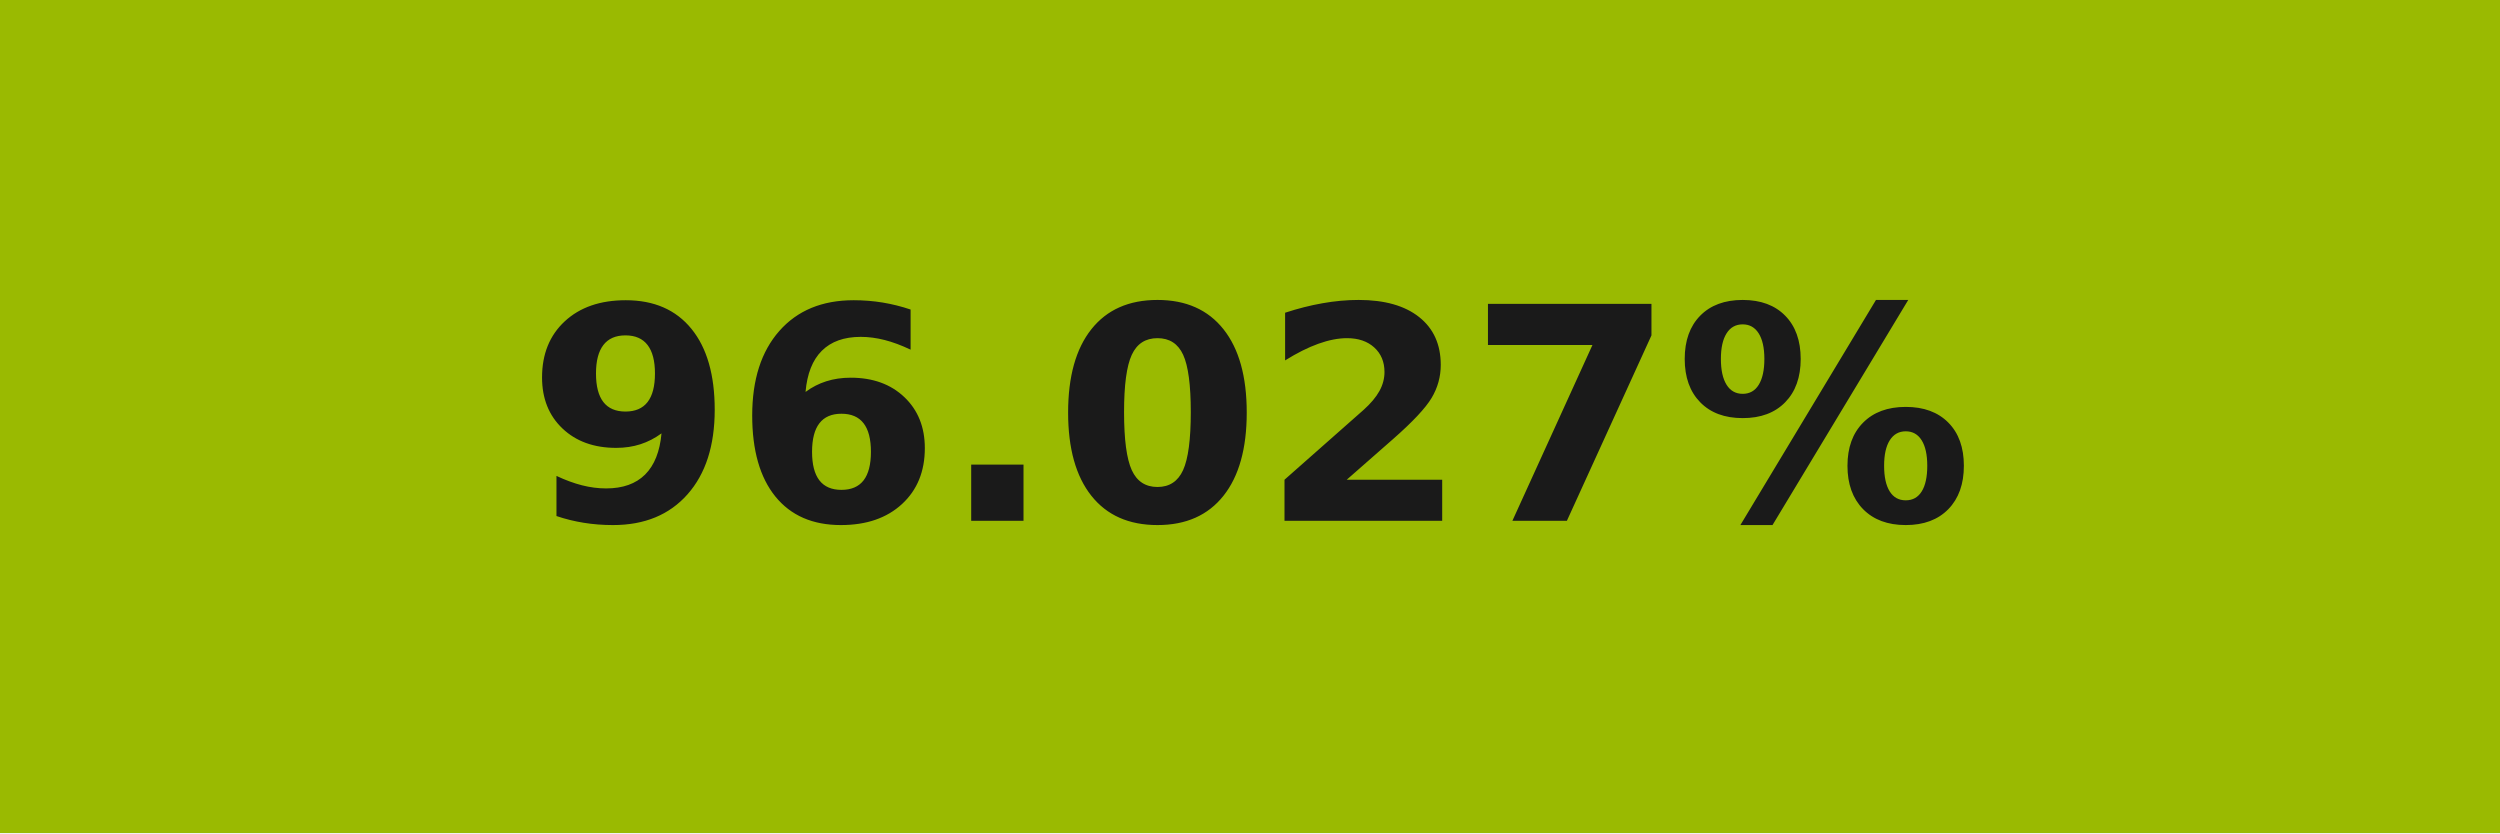
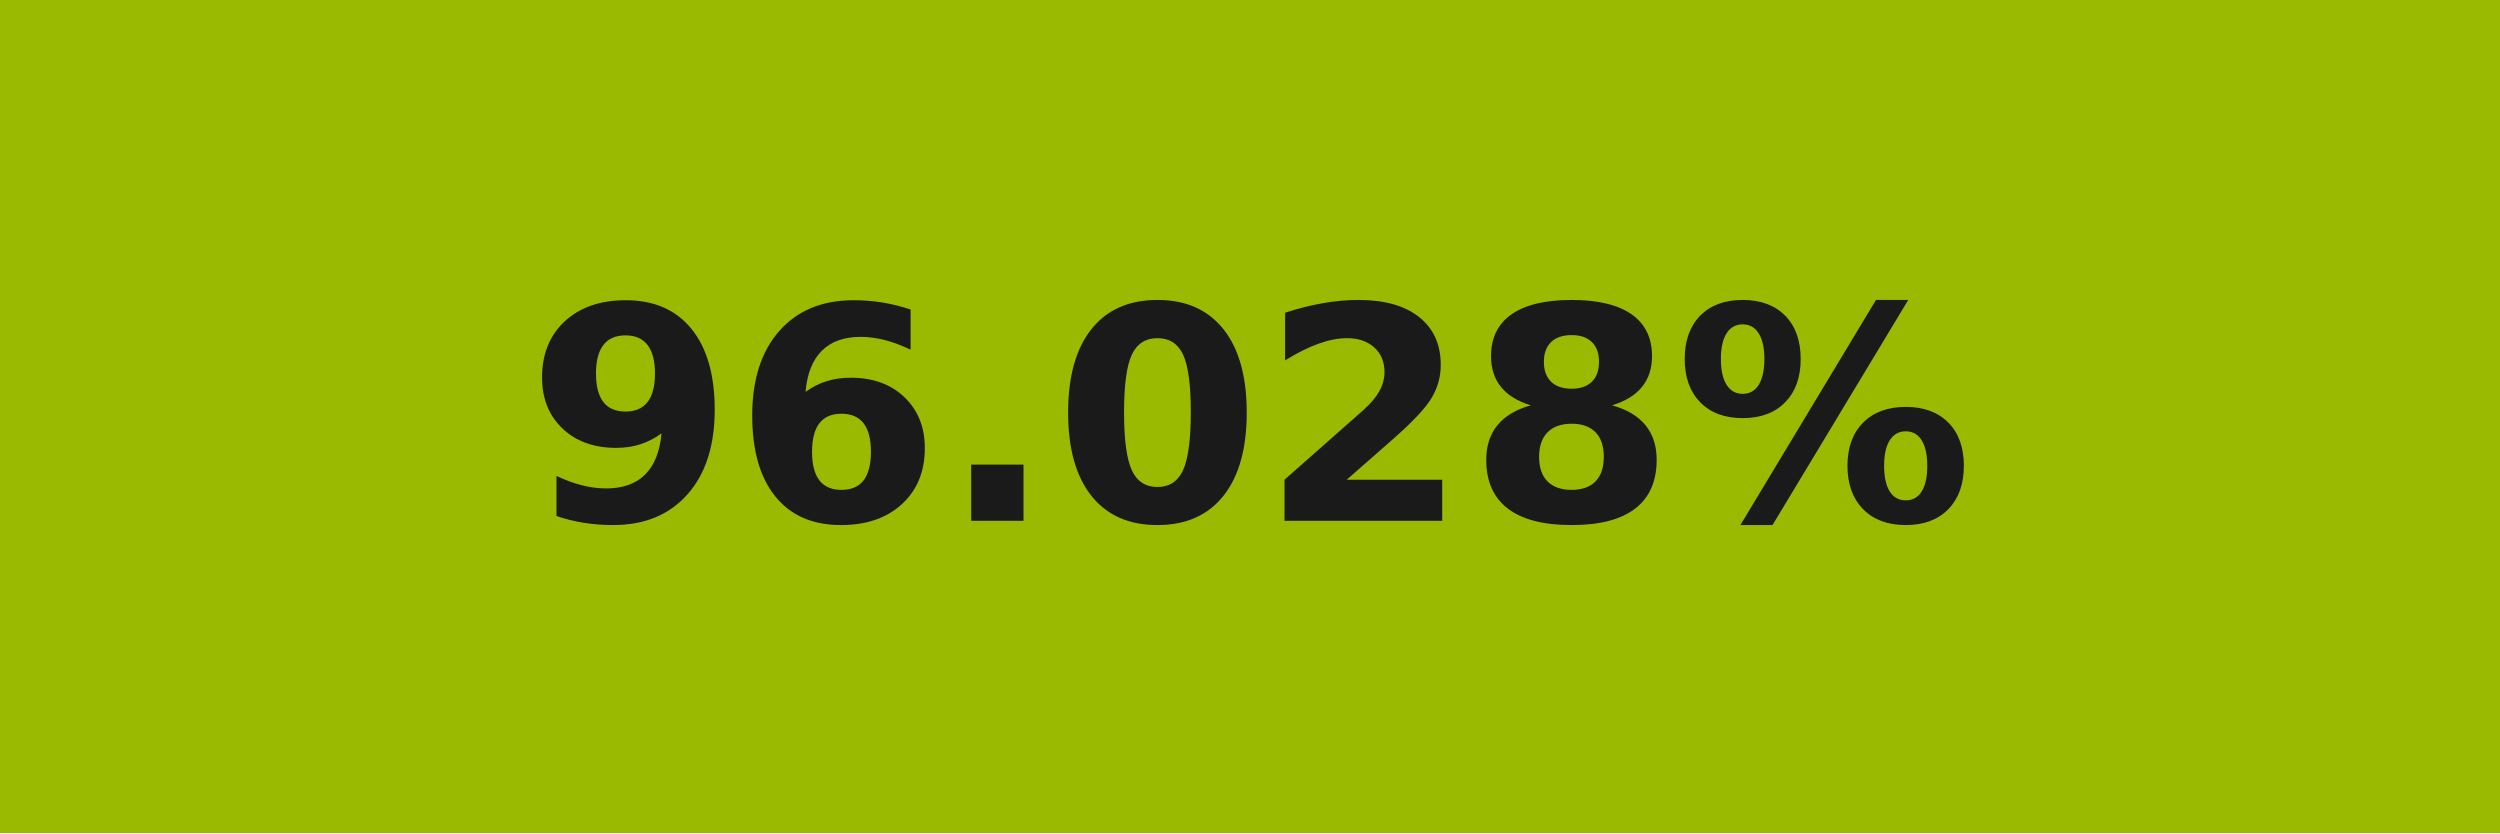
- <svg xmlns="http://www.w3.org/2000/svg" width="84" height="28" role="img" aria-label="96.027%">
+ <svg xmlns="http://www.w3.org/2000/svg" width="84" height="28" role="img" aria-label="96.028%">
  <g shape-rendering="crispEdges">
    <rect width="84" height="28" fill="#9aba01" />
  </g>
  <g fill="#fff" text-anchor="middle" font-family="Verdana,Geneva,DejaVu Sans,sans-serif" text-rendering="geometricPrecision" font-size="100">
-     <text transform="scale(.1)" x="420" y="175" textLength="597.5" fill="#1a1a1a" font-weight="bold">96.027%</text>
+     <text transform="scale(.1)" x="420" y="175" textLength="597.5" fill="#1a1a1a" font-weight="bold">96.028%</text>
  </g>
</svg>
